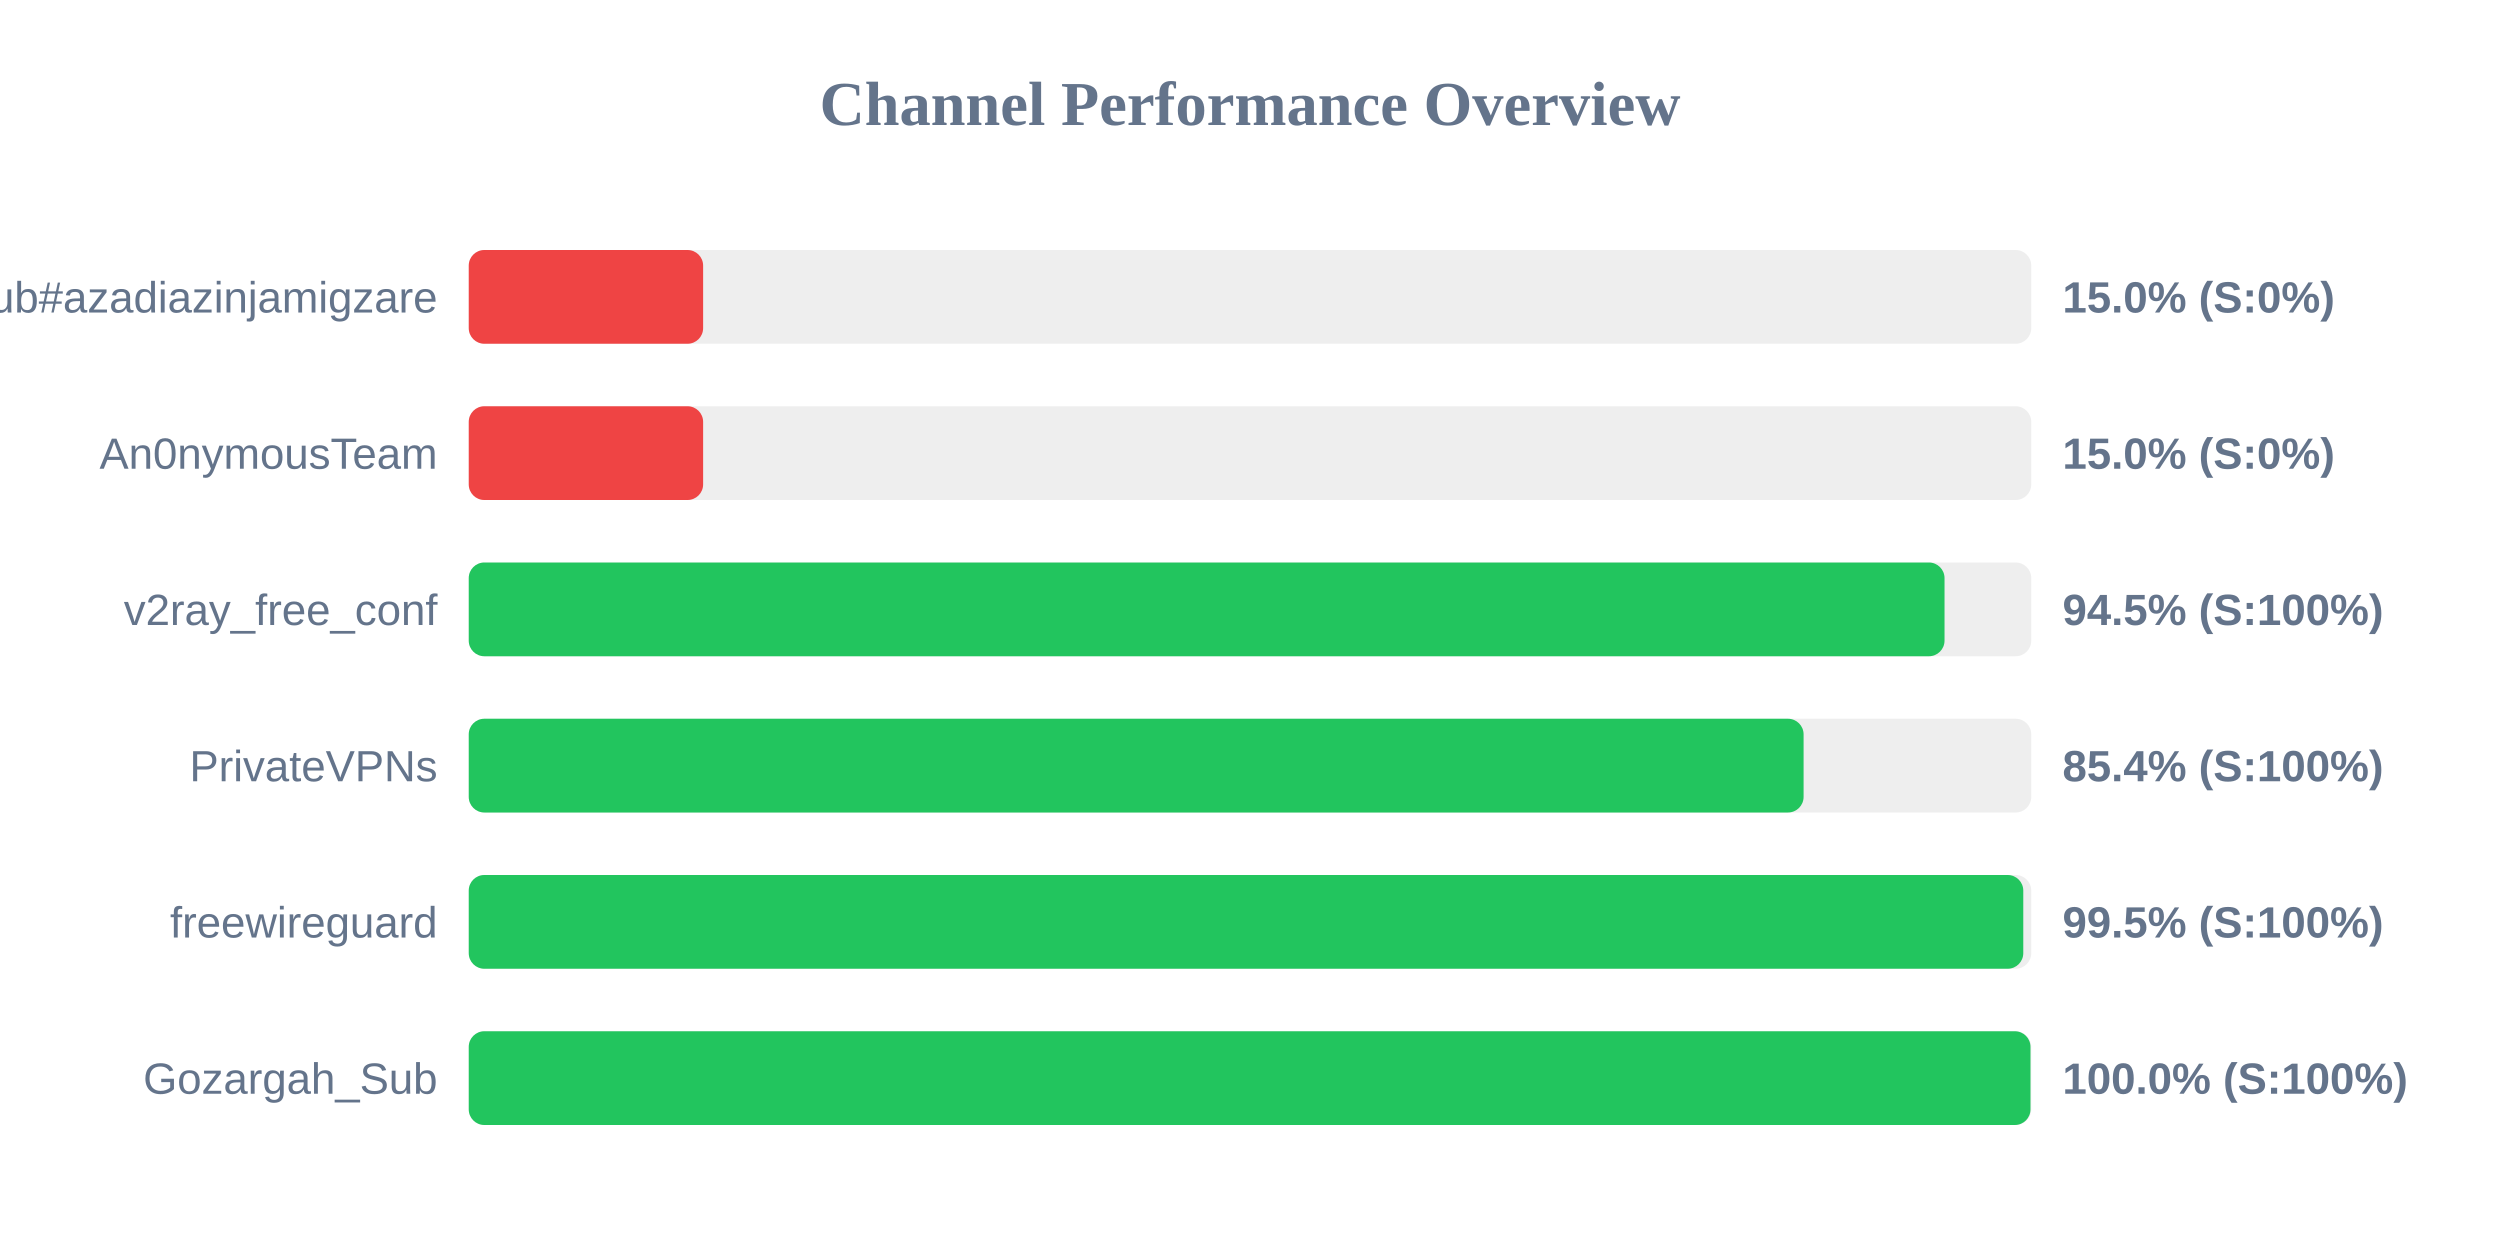
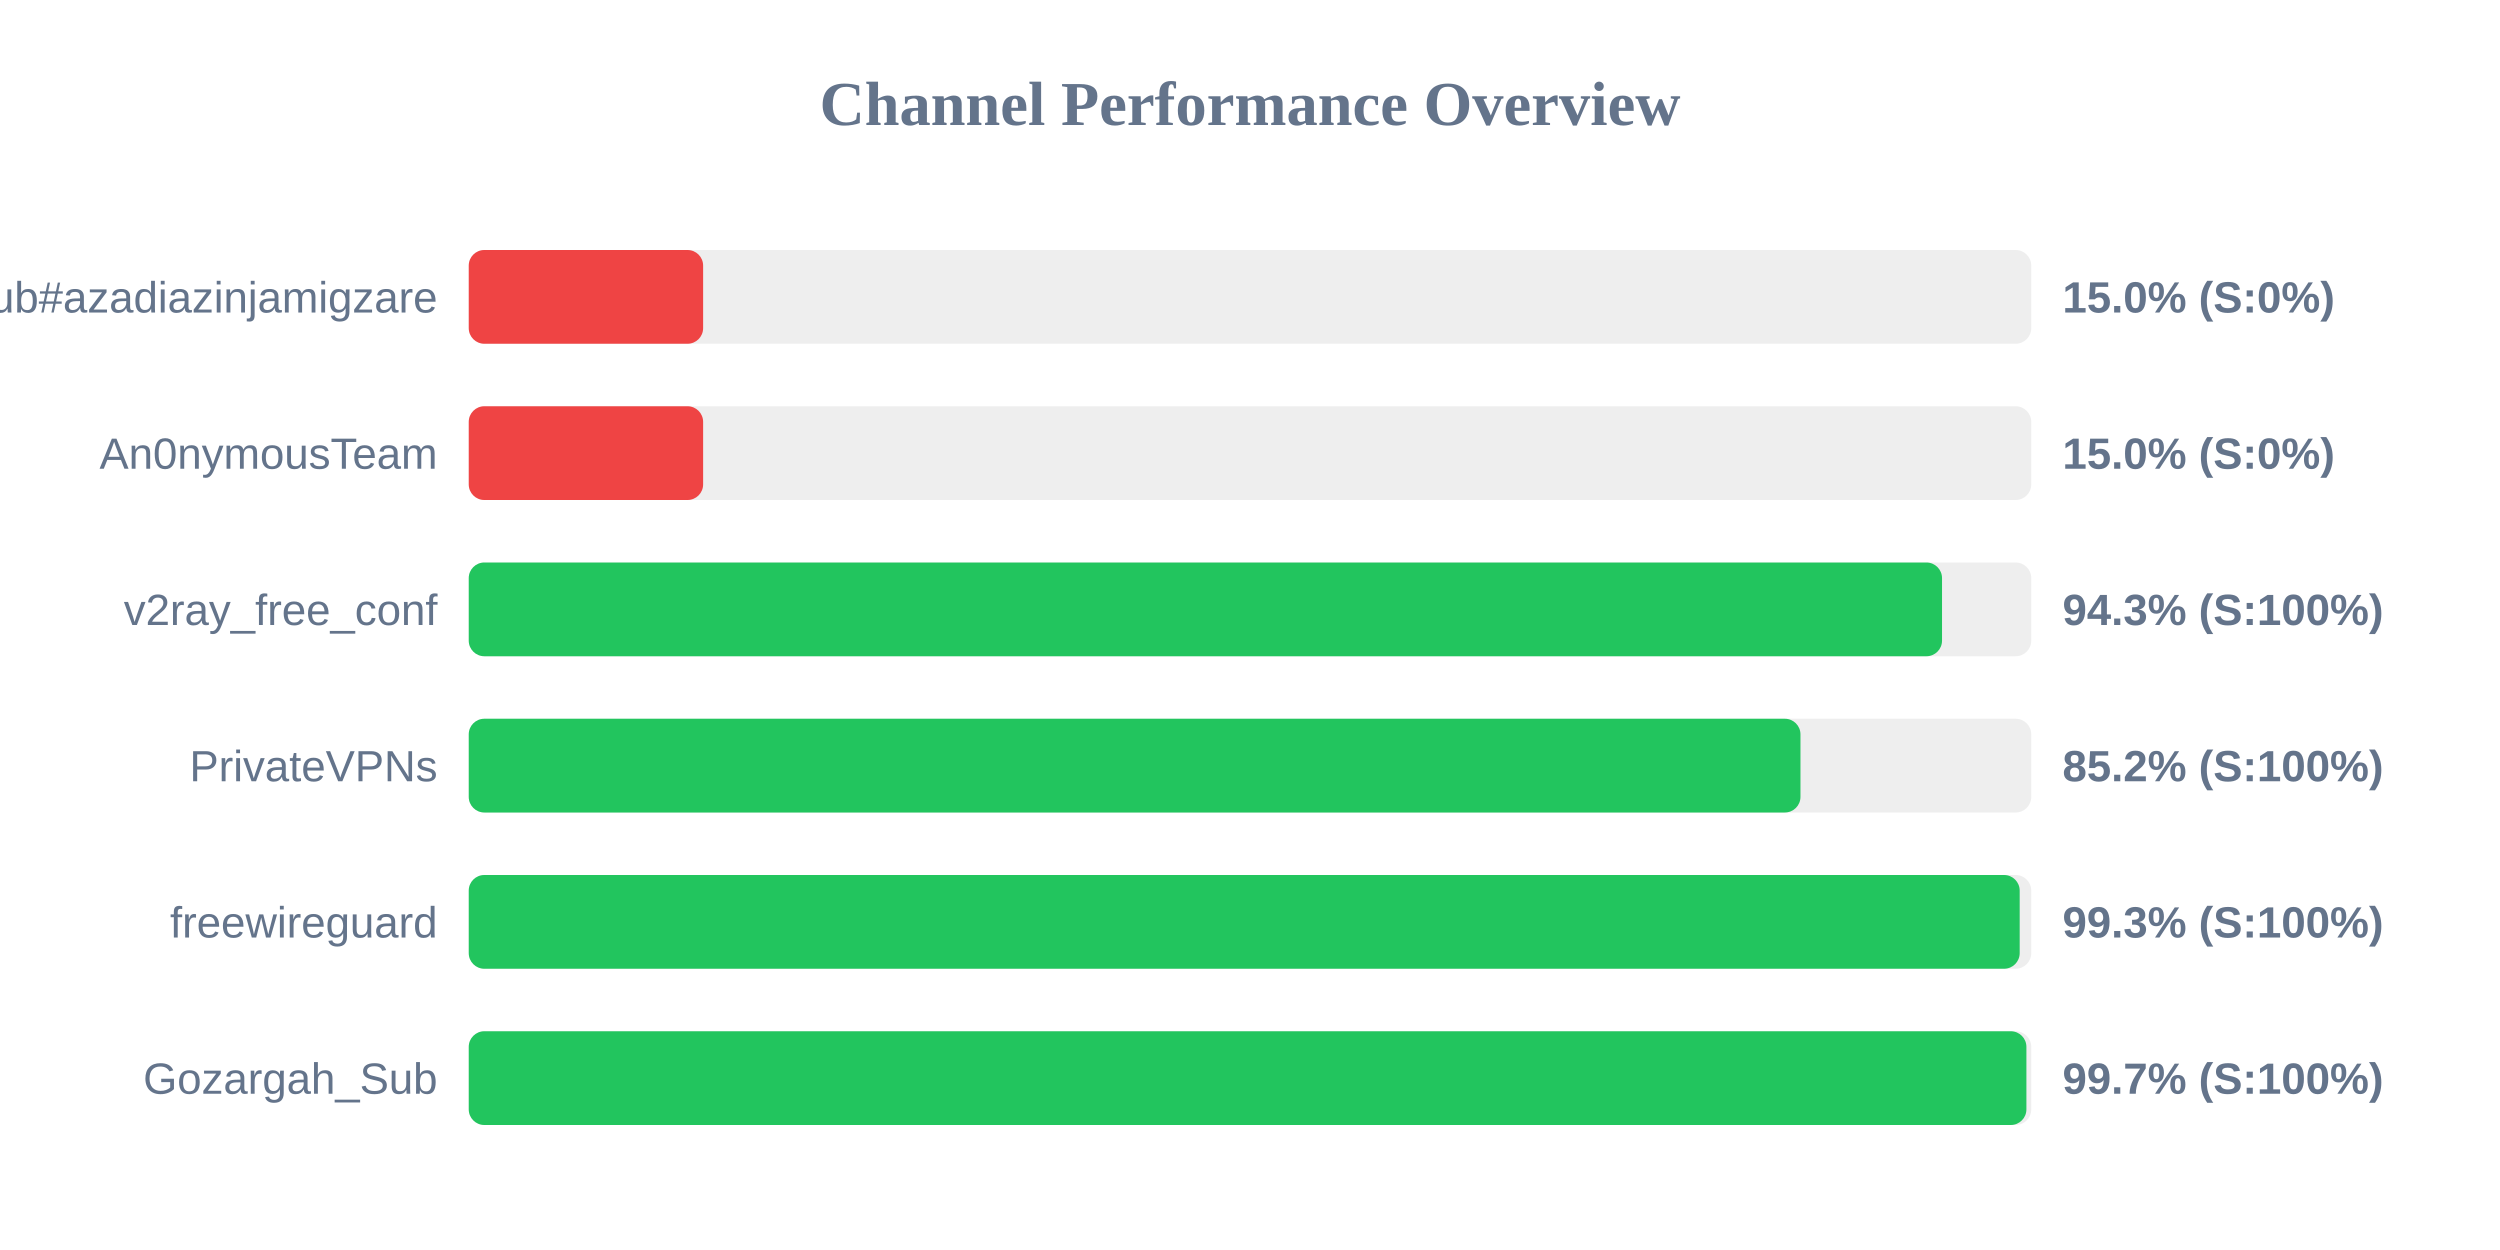
<svg xmlns="http://www.w3.org/2000/svg" width="800" height="400" version="1.1">
  <style>
        .row { font: 14px Arial; fill: #64748b; }
        .score { font: bold 14px Arial; fill: #64748b; }
    </style>
  <text x="400" y="40" text-anchor="middle" font-size="20px" font-weight="bold" fill="#64748b">Channel Performance Overview</text>
  <rect x="150" y="80" width="500" height="30" fill="#eee" rx="5" />
  <rect x="150" y="80" width="75.0" height="30" fill="#ef4444" rx="5" />
  <text x="140" y="100" text-anchor="end" class="row">Sub#azadiazinjamigzare</text>
  <text x="660" y="100" text-anchor="start" class="score">15.0% (S:0%)</text>
  <rect x="150" y="130" width="500" height="30" fill="#eee" rx="5" />
  <rect x="150" y="130" width="75.0" height="30" fill="#ef4444" rx="5" />
  <text x="140" y="150" text-anchor="end" class="row">An0nymousTeam</text>
  <text x="660" y="150" text-anchor="start" class="score">15.0% (S:0%)</text>
  <rect x="150" y="180" width="500" height="30" fill="#eee" rx="5" />
-   <rect x="150" y="180" width="472.25" height="30" fill="#22c55e" rx="5" />
+   <rect x="150" y="180" width="471.45" height="30" fill="#22c55e" rx="5" />
  <text x="140" y="200" text-anchor="end" class="row">v2ray_free_conf</text>
-   <text x="660" y="200" text-anchor="start" class="score">94.5% (S:100%)</text>
+   <text x="660" y="200" text-anchor="start" class="score">94.3% (S:100%)</text>
  <rect x="150" y="230" width="500" height="30" fill="#eee" rx="5" />
-   <rect x="150" y="230" width="427.15" height="30" fill="#22c55e" rx="5" />
+   <rect x="150" y="230" width="426.15" height="30" fill="#22c55e" rx="5" />
  <text x="140" y="250" text-anchor="end" class="row">PrivateVPNs</text>
-   <text x="660" y="250" text-anchor="start" class="score">85.4% (S:100%)</text>
+   <text x="660" y="250" text-anchor="start" class="score">85.2% (S:100%)</text>
  <rect x="150" y="280" width="500" height="30" fill="#eee" rx="5" />
-   <rect x="150" y="280" width="497.45" height="30" fill="#22c55e" rx="5" />
+   <rect x="150" y="280" width="496.3" height="30" fill="#22c55e" rx="5" />
  <text x="140" y="300" text-anchor="end" class="row">freewireguard</text>
-   <text x="660" y="300" text-anchor="start" class="score">99.5% (S:100%)</text>
+   <text x="660" y="300" text-anchor="start" class="score">99.3% (S:100%)</text>
  <rect x="150" y="330" width="500" height="30" fill="#eee" rx="5" />
-   <rect x="150" y="330" width="499.75" height="30" fill="#22c55e" rx="5" />
+   <rect x="150" y="330" width="498.45" height="30" fill="#22c55e" rx="5" />
  <text x="140" y="350" text-anchor="end" class="row">Gozargah_Sub</text>
-   <text x="660" y="350" text-anchor="start" class="score">100.0% (S:100%)</text>
+   <text x="660" y="350" text-anchor="start" class="score">99.7% (S:100%)</text>
</svg>
